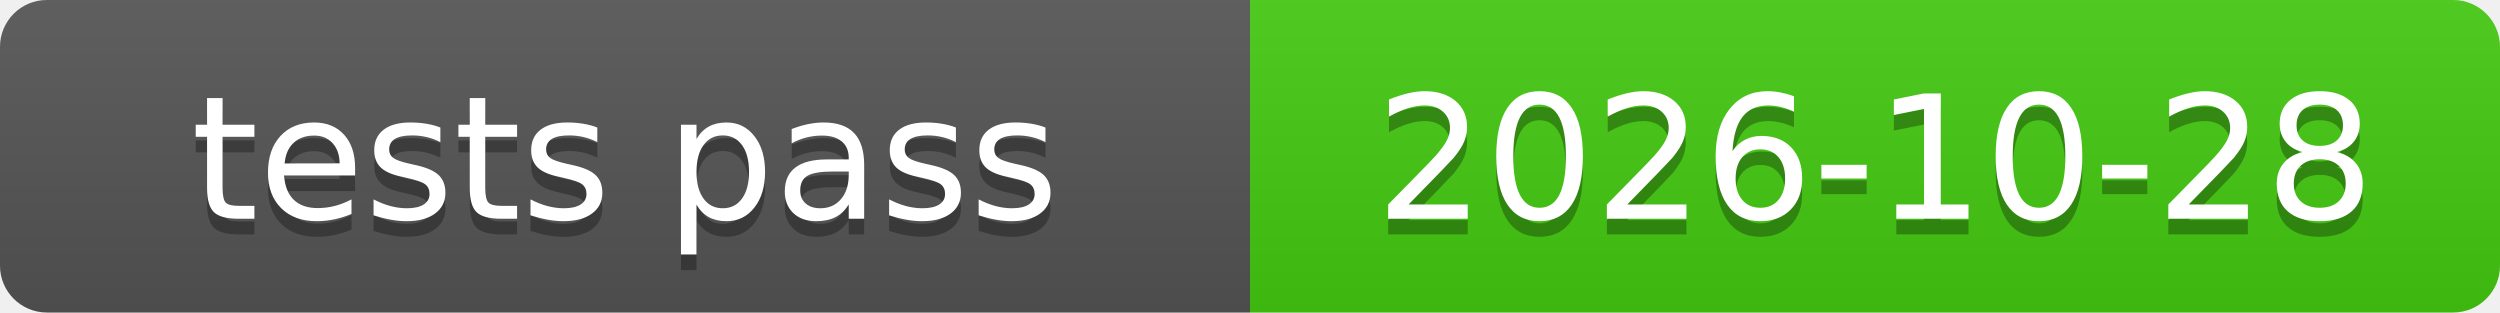
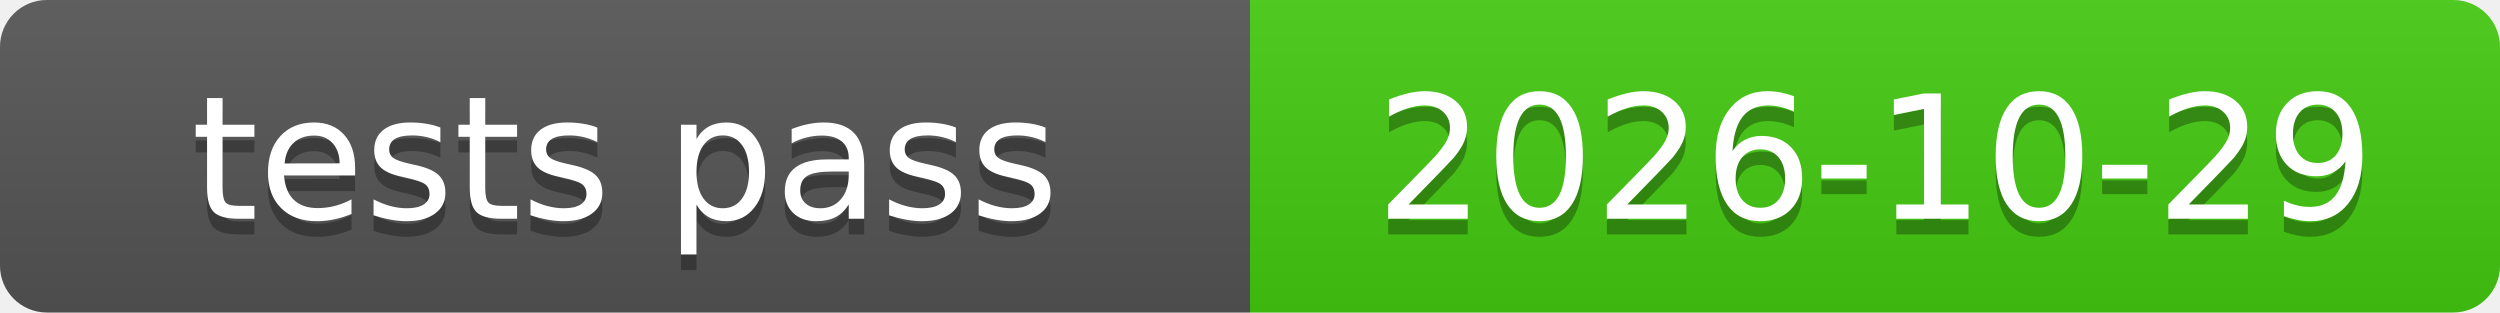
<svg xmlns="http://www.w3.org/2000/svg" xmlns:xlink="http://www.w3.org/1999/xlink" width="160" height="20" role="img">
-   <a target="_blank" xlink:href="https://github.com/symbolic-labs-pub/freedom-that-lasts/commit/c5f2897c531a404ee2c628385fc735beb358af44">
+   <a target="_blank" xlink:href="https://github.com/symbolic-labs-pub/freedom-that-lasts/commit/73051e335f9f98791040cac6824d5bea3214e004">
    <linearGradient id="s" x2="0" y2="100%">
      <stop offset="0" stop-color="#bbb" stop-opacity=".1" />
      <stop offset="1" stop-opacity=".1" />
    </linearGradient>
    <clipPath id="r">
      <rect width="160" height="20" rx="3" fill="#fff" />
    </clipPath>
    <g clip-path="url(#r)">
      <rect width="80" height="20" fill="#555" />
      <rect x="80" width="80" height="20" fill="#4c1" />
      <rect width="160" height="20" fill="url(#s)" />
    </g>
    <g fill="#fff" text-anchor="middle" font-family="Verdana,Geneva,DejaVu Sans,sans-serif" text-rendering="geometricPrecision" font-size="110">
      <text aria-hidden="true" x="400.0" y="150" fill="#010101" fill-opacity=".3" transform="scale(.1)" textLength="700">tests pass</text>
      <text x="400.0" y="140" transform="scale(.1)" fill="#fff" textLength="700">tests pass</text>
-       <text aria-hidden="true" x="1200.0" y="150" fill="#010101" fill-opacity=".3" transform="scale(.1)" textLength="700">2026-10-28</text>
-       <text x="1200.0" y="140" transform="scale(.1)" fill="#fff" textLength="700">2026-10-28</text>
+       <text aria-hidden="true" x="1200.0" y="150" fill="#010101" fill-opacity=".3" transform="scale(.1)" textLength="700">2026-10-29</text>
+       <text x="1200.0" y="140" transform="scale(.1)" fill="#fff" textLength="700">2026-10-29</text>
    </g>
  </a>
</svg>
